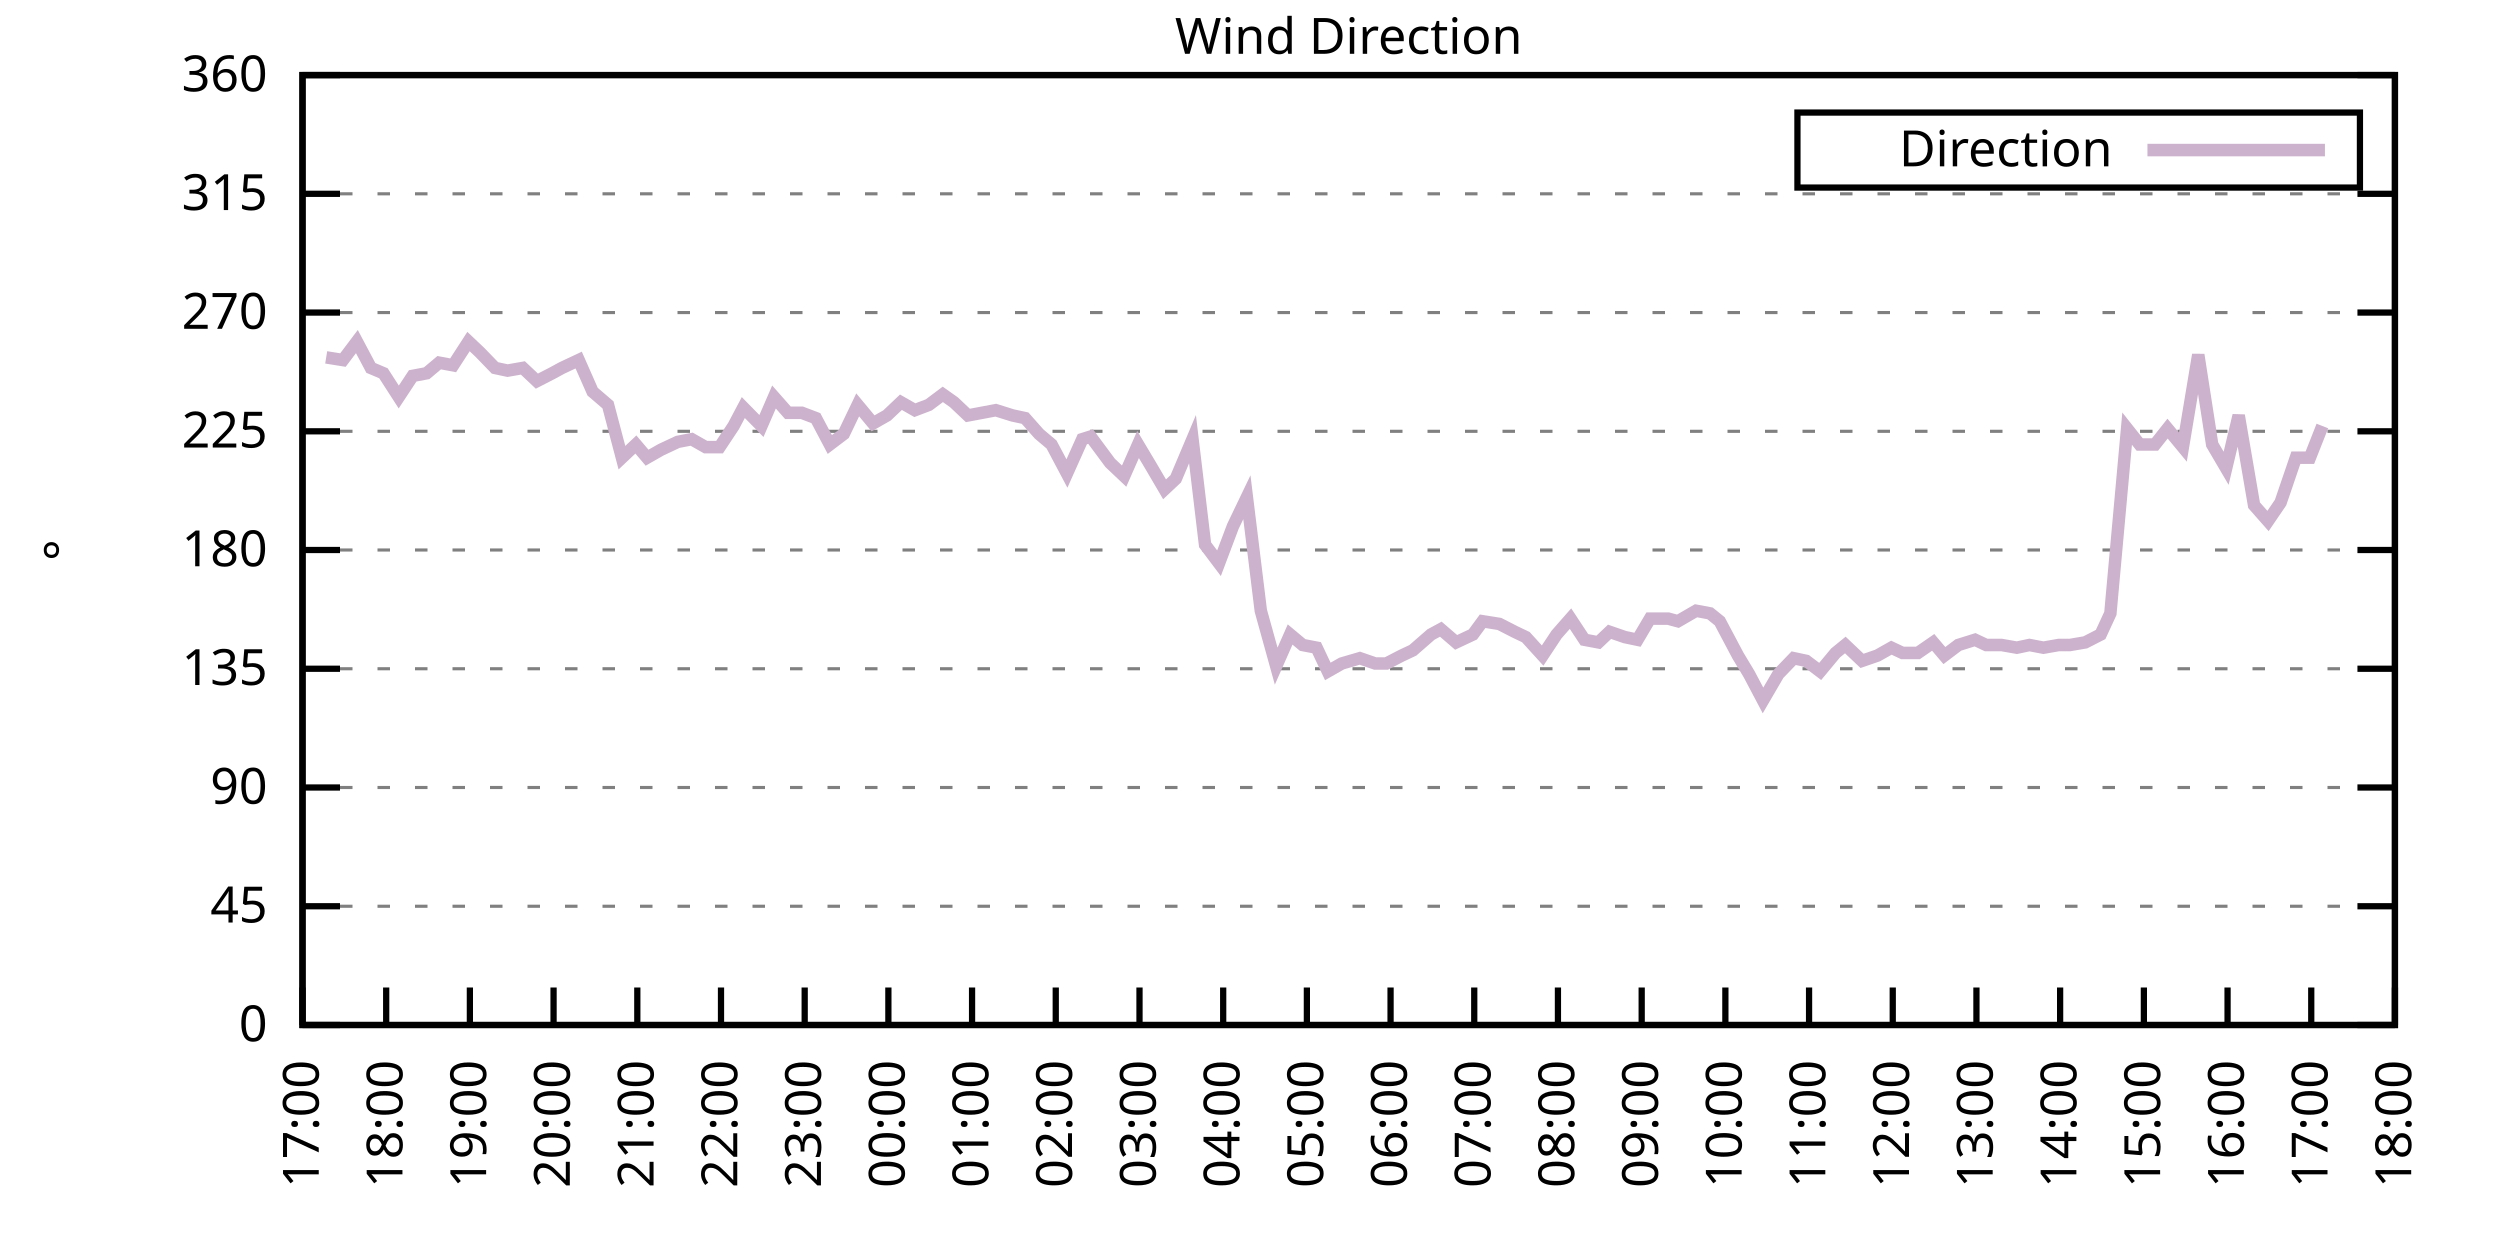
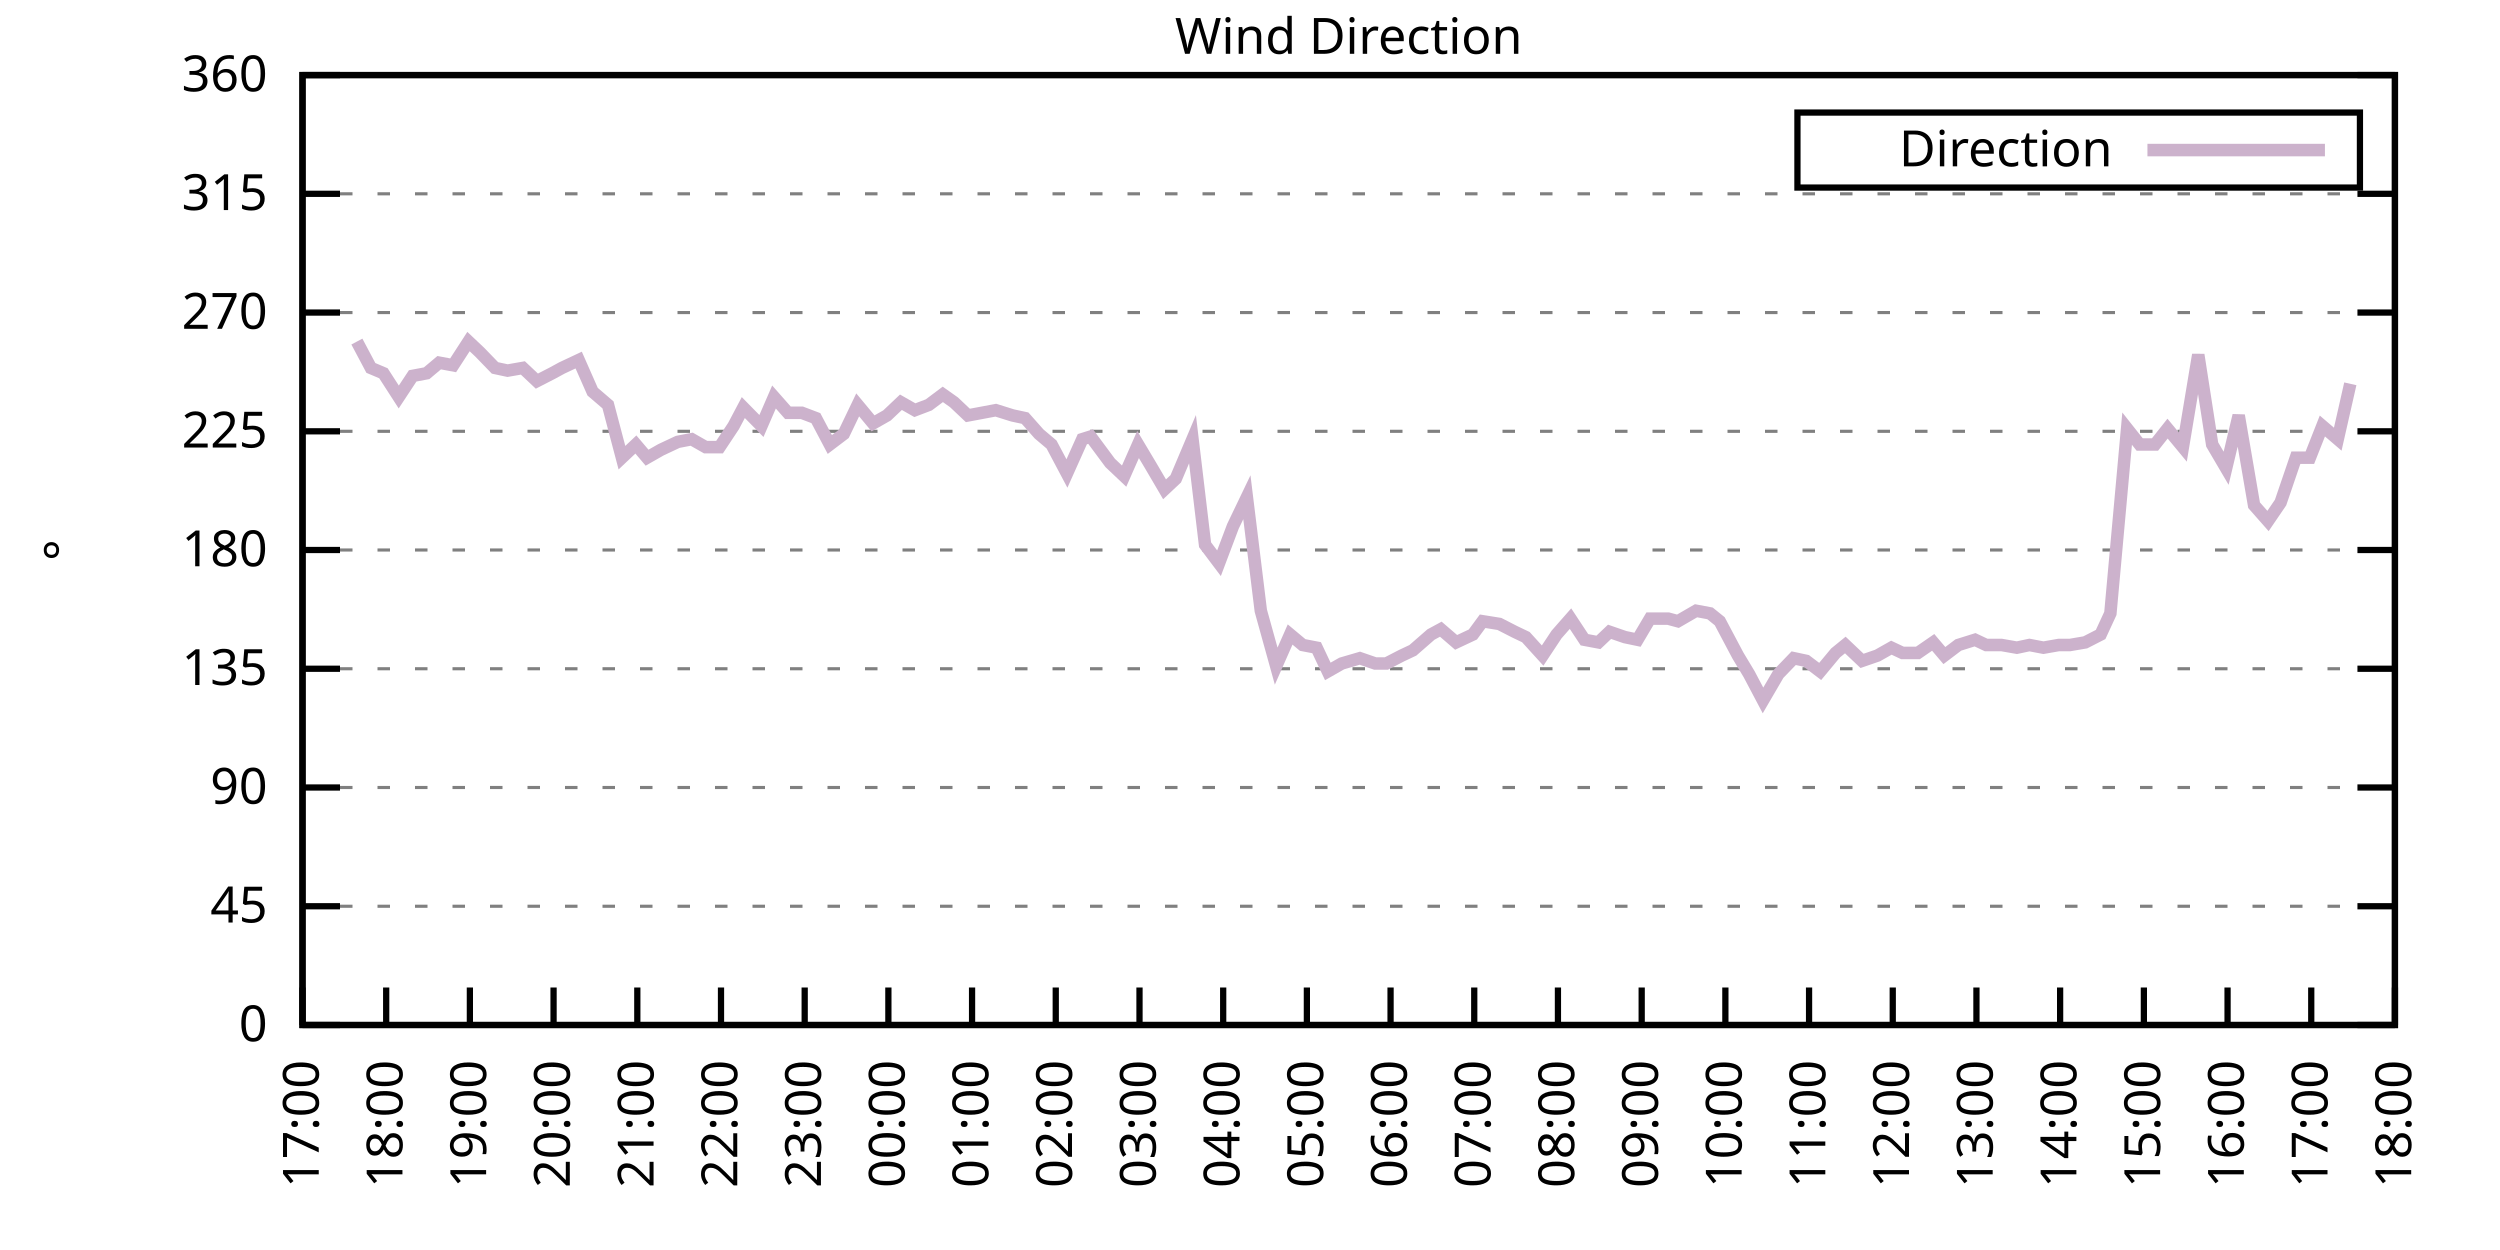
<svg xmlns="http://www.w3.org/2000/svg" xmlns:xlink="http://www.w3.org/1999/xlink" width="400" height="200" viewBox="0 0 400 200">
  <g id="gnuplot_canvas">
    <rect x="0" y="0" width="400" height="200" fill="none" />
    <defs>
      <circle id="gpDot" r="0.5" stroke-width="0.5" stroke="currentColor" />
      <path id="gpPt0" stroke-width="0.333" stroke="currentColor" d="M-1,0 h2 M0,-1 v2" />
      <path id="gpPt1" stroke-width="0.333" stroke="currentColor" d="M-1,-1 L1,1 M1,-1 L-1,1" />
      <path id="gpPt2" stroke-width="0.333" stroke="currentColor" d="M-1,0 L1,0 M0,-1 L0,1 M-1,-1 L1,1 M-1,1 L1,-1" />
      <rect id="gpPt3" stroke-width="0.333" stroke="currentColor" x="-1" y="-1" width="2" height="2" />
      <rect id="gpPt4" stroke-width="0.333" stroke="currentColor" fill="currentColor" x="-1" y="-1" width="2" height="2" />
      <circle id="gpPt5" stroke-width="0.333" stroke="currentColor" cx="0" cy="0" r="1" />
      <use xlink:href="#gpPt5" id="gpPt6" fill="currentColor" stroke="none" />
      <path id="gpPt7" stroke-width="0.333" stroke="currentColor" d="M0,-1.33 L-1.33,0.67 L1.33,0.67 z" />
      <use xlink:href="#gpPt7" id="gpPt8" fill="currentColor" stroke="none" />
      <use xlink:href="#gpPt7" id="gpPt9" stroke="currentColor" transform="rotate(180)" />
      <use xlink:href="#gpPt9" id="gpPt10" fill="currentColor" stroke="none" />
      <use xlink:href="#gpPt3" id="gpPt11" stroke="currentColor" transform="rotate(45)" />
      <use xlink:href="#gpPt11" id="gpPt12" fill="currentColor" stroke="none" />
      <path id="gpPt13" stroke-width="0.333" stroke="currentColor" d="M0,1.330 L1.265,0.411 L0.782,-1.067 L-0.782,-1.076 L-1.265,0.411 z" />
      <use xlink:href="#gpPt13" id="gpPt14" fill="currentColor" stroke="none" />
      <filter id="textbox" filterUnits="objectBoundingBox" x="0" y="0" height="1" width="1">
        <feFlood flood-color="white" flood-opacity="1" result="bgnd" />
        <feComposite in="SourceGraphic" in2="bgnd" operator="atop" />
      </filter>
      <filter id="greybox" filterUnits="objectBoundingBox" x="0" y="0" height="1" width="1">
        <feFlood flood-color="lightgrey" flood-opacity="1" result="grey" />
        <feComposite in="SourceGraphic" in2="grey" operator="atop" />
      </filter>
    </defs>
    <g fill="none" color="white" stroke="currentColor" stroke-width="1.00" stroke-linecap="butt" stroke-linejoin="miter">
</g>
    <g fill="none" color="black" stroke="currentColor" stroke-width="1.00" stroke-linecap="butt" stroke-linejoin="miter">
      <g stroke="none" shape-rendering="crispEdges">
        <polygon fill="rgb(255, 255, 255)" points="48.40,164.00 383.18,164.00 383.18,12.02 48.40,12.02 " />
      </g>
    </g>
    <g fill="none" color="black" stroke="currentColor" stroke-width="1.00" stroke-linecap="butt" stroke-linejoin="miter">
</g>
    <g fill="none" color="black" stroke="black" stroke-width="0.50" stroke-linecap="butt" stroke-linejoin="miter">
</g>
    <g fill="none" color="gray" stroke="currentColor" stroke-width="0.50" stroke-linecap="butt" stroke-linejoin="miter">
      <path stroke="gray" stroke-dasharray="2,4" class="gridline" d="M48.40,164.00 L383.19,164.00  " />
    </g>
    <g fill="none" color="gray" stroke="gray" stroke-width="1.00" stroke-linecap="butt" stroke-linejoin="miter">
</g>
    <g fill="none" color="black" stroke="currentColor" stroke-width="1.00" stroke-linecap="butt" stroke-linejoin="miter">
      <path stroke="black" d="M48.40,164.00 L54.40,164.00 M383.19,164.00 L377.19,164.00  " />
      <g transform="translate(42.80,166.60)" stroke="none" fill="black" font-family="Sans" font-size="8.00" text-anchor="end">
        <text>
          <tspan font-family="Sans"> 0</tspan>
        </text>
      </g>
    </g>
    <g fill="none" color="black" stroke="currentColor" stroke-width="1.00" stroke-linecap="butt" stroke-linejoin="miter">
</g>
    <g fill="none" color="black" stroke="black" stroke-width="0.50" stroke-linecap="butt" stroke-linejoin="miter">
</g>
    <g fill="none" color="gray" stroke="currentColor" stroke-width="0.50" stroke-linecap="butt" stroke-linejoin="miter">
      <path stroke="gray" stroke-dasharray="2,4" class="gridline" d="M48.40,145.00 L383.19,145.00  " />
    </g>
    <g fill="none" color="gray" stroke="gray" stroke-width="1.00" stroke-linecap="butt" stroke-linejoin="miter">
</g>
    <g fill="none" color="black" stroke="currentColor" stroke-width="1.00" stroke-linecap="butt" stroke-linejoin="miter">
      <path stroke="black" d="M48.40,145.00 L54.40,145.00 M383.19,145.00 L377.19,145.00  " />
      <g transform="translate(42.80,147.60)" stroke="none" fill="black" font-family="Sans" font-size="8.00" text-anchor="end">
        <text>
          <tspan font-family="Sans"> 45</tspan>
        </text>
      </g>
    </g>
    <g fill="none" color="black" stroke="currentColor" stroke-width="1.00" stroke-linecap="butt" stroke-linejoin="miter">
</g>
    <g fill="none" color="black" stroke="black" stroke-width="0.50" stroke-linecap="butt" stroke-linejoin="miter">
</g>
    <g fill="none" color="gray" stroke="currentColor" stroke-width="0.50" stroke-linecap="butt" stroke-linejoin="miter">
      <path stroke="gray" stroke-dasharray="2,4" class="gridline" d="M48.40,126.00 L383.19,126.00  " />
    </g>
    <g fill="none" color="gray" stroke="gray" stroke-width="1.00" stroke-linecap="butt" stroke-linejoin="miter">
</g>
    <g fill="none" color="black" stroke="currentColor" stroke-width="1.00" stroke-linecap="butt" stroke-linejoin="miter">
      <path stroke="black" d="M48.40,126.00 L54.40,126.00 M383.19,126.00 L377.19,126.00  " />
      <g transform="translate(42.80,128.60)" stroke="none" fill="black" font-family="Sans" font-size="8.00" text-anchor="end">
        <text>
          <tspan font-family="Sans"> 90</tspan>
        </text>
      </g>
    </g>
    <g fill="none" color="black" stroke="currentColor" stroke-width="1.00" stroke-linecap="butt" stroke-linejoin="miter">
</g>
    <g fill="none" color="black" stroke="black" stroke-width="0.50" stroke-linecap="butt" stroke-linejoin="miter">
</g>
    <g fill="none" color="gray" stroke="currentColor" stroke-width="0.50" stroke-linecap="butt" stroke-linejoin="miter">
      <path stroke="gray" stroke-dasharray="2,4" class="gridline" d="M48.40,107.00 L383.19,107.00  " />
    </g>
    <g fill="none" color="gray" stroke="gray" stroke-width="1.00" stroke-linecap="butt" stroke-linejoin="miter">
</g>
    <g fill="none" color="black" stroke="currentColor" stroke-width="1.00" stroke-linecap="butt" stroke-linejoin="miter">
      <path stroke="black" d="M48.40,107.00 L54.40,107.00 M383.19,107.00 L377.19,107.00  " />
      <g transform="translate(42.80,109.60)" stroke="none" fill="black" font-family="Sans" font-size="8.00" text-anchor="end">
        <text>
          <tspan font-family="Sans"> 135</tspan>
        </text>
      </g>
    </g>
    <g fill="none" color="black" stroke="currentColor" stroke-width="1.00" stroke-linecap="butt" stroke-linejoin="miter">
</g>
    <g fill="none" color="black" stroke="black" stroke-width="0.50" stroke-linecap="butt" stroke-linejoin="miter">
</g>
    <g fill="none" color="gray" stroke="currentColor" stroke-width="0.50" stroke-linecap="butt" stroke-linejoin="miter">
      <path stroke="gray" stroke-dasharray="2,4" class="gridline" d="M48.40,88.00 L383.19,88.00  " />
    </g>
    <g fill="none" color="gray" stroke="gray" stroke-width="1.00" stroke-linecap="butt" stroke-linejoin="miter">
</g>
    <g fill="none" color="black" stroke="currentColor" stroke-width="1.00" stroke-linecap="butt" stroke-linejoin="miter">
      <path stroke="black" d="M48.40,88.00 L54.40,88.00 M383.19,88.00 L377.19,88.00  " />
      <g transform="translate(42.80,90.60)" stroke="none" fill="black" font-family="Sans" font-size="8.00" text-anchor="end">
        <text>
          <tspan font-family="Sans"> 180</tspan>
        </text>
      </g>
    </g>
    <g fill="none" color="black" stroke="currentColor" stroke-width="1.00" stroke-linecap="butt" stroke-linejoin="miter">
</g>
    <g fill="none" color="black" stroke="black" stroke-width="0.50" stroke-linecap="butt" stroke-linejoin="miter">
</g>
    <g fill="none" color="gray" stroke="currentColor" stroke-width="0.50" stroke-linecap="butt" stroke-linejoin="miter">
      <path stroke="gray" stroke-dasharray="2,4" class="gridline" d="M48.40,69.01 L383.19,69.01  " />
    </g>
    <g fill="none" color="gray" stroke="gray" stroke-width="1.00" stroke-linecap="butt" stroke-linejoin="miter">
</g>
    <g fill="none" color="black" stroke="currentColor" stroke-width="1.00" stroke-linecap="butt" stroke-linejoin="miter">
      <path stroke="black" d="M48.40,69.01 L54.40,69.01 M383.19,69.01 L377.19,69.01  " />
      <g transform="translate(42.80,71.61)" stroke="none" fill="black" font-family="Sans" font-size="8.00" text-anchor="end">
        <text>
          <tspan font-family="Sans"> 225</tspan>
        </text>
      </g>
    </g>
    <g fill="none" color="black" stroke="currentColor" stroke-width="1.00" stroke-linecap="butt" stroke-linejoin="miter">
</g>
    <g fill="none" color="black" stroke="black" stroke-width="0.50" stroke-linecap="butt" stroke-linejoin="miter">
</g>
    <g fill="none" color="gray" stroke="currentColor" stroke-width="0.50" stroke-linecap="butt" stroke-linejoin="miter">
      <path stroke="gray" stroke-dasharray="2,4" class="gridline" d="M48.40,50.01 L383.19,50.01  " />
    </g>
    <g fill="none" color="gray" stroke="gray" stroke-width="1.00" stroke-linecap="butt" stroke-linejoin="miter">
</g>
    <g fill="none" color="black" stroke="currentColor" stroke-width="1.00" stroke-linecap="butt" stroke-linejoin="miter">
      <path stroke="black" d="M48.40,50.01 L54.40,50.01 M383.19,50.01 L377.19,50.01  " />
      <g transform="translate(42.80,52.61)" stroke="none" fill="black" font-family="Sans" font-size="8.00" text-anchor="end">
        <text>
          <tspan font-family="Sans"> 270</tspan>
        </text>
      </g>
    </g>
    <g fill="none" color="black" stroke="currentColor" stroke-width="1.00" stroke-linecap="butt" stroke-linejoin="miter">
</g>
    <g fill="none" color="black" stroke="black" stroke-width="0.50" stroke-linecap="butt" stroke-linejoin="miter">
</g>
    <g fill="none" color="gray" stroke="currentColor" stroke-width="0.50" stroke-linecap="butt" stroke-linejoin="miter">
      <path stroke="gray" stroke-dasharray="2,4" class="gridline" d="M48.40,31.01 L383.19,31.01  " />
    </g>
    <g fill="none" color="gray" stroke="gray" stroke-width="1.00" stroke-linecap="butt" stroke-linejoin="miter">
</g>
    <g fill="none" color="black" stroke="currentColor" stroke-width="1.00" stroke-linecap="butt" stroke-linejoin="miter">
      <path stroke="black" d="M48.40,31.01 L54.40,31.01 M383.19,31.01 L377.19,31.01  " />
      <g transform="translate(42.80,33.61)" stroke="none" fill="black" font-family="Sans" font-size="8.00" text-anchor="end">
        <text>
          <tspan font-family="Sans"> 315</tspan>
        </text>
      </g>
    </g>
    <g fill="none" color="black" stroke="currentColor" stroke-width="1.00" stroke-linecap="butt" stroke-linejoin="miter">
</g>
    <g fill="none" color="black" stroke="black" stroke-width="0.50" stroke-linecap="butt" stroke-linejoin="miter">
</g>
    <g fill="none" color="gray" stroke="currentColor" stroke-width="0.50" stroke-linecap="butt" stroke-linejoin="miter">
      <path stroke="gray" stroke-dasharray="2,4" class="gridline" d="M48.40,12.01 L383.19,12.01  " />
    </g>
    <g fill="none" color="gray" stroke="gray" stroke-width="1.00" stroke-linecap="butt" stroke-linejoin="miter">
</g>
    <g fill="none" color="black" stroke="currentColor" stroke-width="1.00" stroke-linecap="butt" stroke-linejoin="miter">
      <path stroke="black" d="M48.40,12.01 L54.40,12.01 M383.19,12.01 L377.19,12.01  " />
      <g transform="translate(42.80,14.61)" stroke="none" fill="black" font-family="Sans" font-size="8.00" text-anchor="end">
        <text>
          <tspan font-family="Sans"> 360</tspan>
        </text>
      </g>
    </g>
    <g fill="none" color="black" stroke="currentColor" stroke-width="1.00" stroke-linecap="butt" stroke-linejoin="miter">
      <path stroke="black" d="M48.40,164.00 L48.40,158.00  " />
      <g transform="translate(51.00,169.60) rotate(270.00)" stroke="none" fill="black" font-family="Sans" font-size="8.00" text-anchor="end">
        <text>
          <tspan font-family="Sans">17:00</tspan>
        </text>
      </g>
    </g>
    <g fill="none" color="black" stroke="currentColor" stroke-width="1.00" stroke-linecap="butt" stroke-linejoin="miter">
      <path stroke="black" d="M61.79,164.00 L61.79,158.00  " />
      <g transform="translate(64.39,169.60) rotate(270.00)" stroke="none" fill="black" font-family="Sans" font-size="8.00" text-anchor="end">
        <text>
          <tspan font-family="Sans">18:00</tspan>
        </text>
      </g>
    </g>
    <g fill="none" color="black" stroke="currentColor" stroke-width="1.00" stroke-linecap="butt" stroke-linejoin="miter">
      <path stroke="black" d="M75.18,164.00 L75.18,158.00  " />
      <g transform="translate(77.78,169.60) rotate(270.00)" stroke="none" fill="black" font-family="Sans" font-size="8.00" text-anchor="end">
        <text>
          <tspan font-family="Sans">19:00</tspan>
        </text>
      </g>
    </g>
    <g fill="none" color="black" stroke="currentColor" stroke-width="1.00" stroke-linecap="butt" stroke-linejoin="miter">
      <path stroke="black" d="M88.57,164.00 L88.57,158.00  " />
      <g transform="translate(91.17,169.60) rotate(270.00)" stroke="none" fill="black" font-family="Sans" font-size="8.00" text-anchor="end">
        <text>
          <tspan font-family="Sans">20:00</tspan>
        </text>
      </g>
    </g>
    <g fill="none" color="black" stroke="currentColor" stroke-width="1.00" stroke-linecap="butt" stroke-linejoin="miter">
      <path stroke="black" d="M101.97,164.00 L101.97,158.00  " />
      <g transform="translate(104.57,169.60) rotate(270.00)" stroke="none" fill="black" font-family="Sans" font-size="8.00" text-anchor="end">
        <text>
          <tspan font-family="Sans">21:00</tspan>
        </text>
      </g>
    </g>
    <g fill="none" color="black" stroke="currentColor" stroke-width="1.00" stroke-linecap="butt" stroke-linejoin="miter">
      <path stroke="black" d="M115.36,164.00 L115.36,158.00  " />
      <g transform="translate(117.96,169.60) rotate(270.00)" stroke="none" fill="black" font-family="Sans" font-size="8.00" text-anchor="end">
        <text>
          <tspan font-family="Sans">22:00</tspan>
        </text>
      </g>
    </g>
    <g fill="none" color="black" stroke="currentColor" stroke-width="1.00" stroke-linecap="butt" stroke-linejoin="miter">
      <path stroke="black" d="M128.75,164.00 L128.75,158.00  " />
      <g transform="translate(131.35,169.60) rotate(270.00)" stroke="none" fill="black" font-family="Sans" font-size="8.00" text-anchor="end">
        <text>
          <tspan font-family="Sans">23:00</tspan>
        </text>
      </g>
    </g>
    <g fill="none" color="black" stroke="currentColor" stroke-width="1.00" stroke-linecap="butt" stroke-linejoin="miter">
      <path stroke="black" d="M142.14,164.00 L142.14,158.00  " />
      <g transform="translate(144.74,169.60) rotate(270.00)" stroke="none" fill="black" font-family="Sans" font-size="8.00" text-anchor="end">
        <text>
          <tspan font-family="Sans">00:00</tspan>
        </text>
      </g>
    </g>
    <g fill="none" color="black" stroke="currentColor" stroke-width="1.00" stroke-linecap="butt" stroke-linejoin="miter">
      <path stroke="black" d="M155.53,164.00 L155.53,158.00  " />
      <g transform="translate(158.13,169.60) rotate(270.00)" stroke="none" fill="black" font-family="Sans" font-size="8.00" text-anchor="end">
        <text>
          <tspan font-family="Sans">01:00</tspan>
        </text>
      </g>
    </g>
    <g fill="none" color="black" stroke="currentColor" stroke-width="1.00" stroke-linecap="butt" stroke-linejoin="miter">
      <path stroke="black" d="M168.92,164.00 L168.92,158.00  " />
      <g transform="translate(171.52,169.60) rotate(270.00)" stroke="none" fill="black" font-family="Sans" font-size="8.00" text-anchor="end">
        <text>
          <tspan font-family="Sans">02:00</tspan>
        </text>
      </g>
    </g>
    <g fill="none" color="black" stroke="currentColor" stroke-width="1.00" stroke-linecap="butt" stroke-linejoin="miter">
      <path stroke="black" d="M182.32,164.00 L182.32,158.00  " />
      <g transform="translate(184.92,169.60) rotate(270.00)" stroke="none" fill="black" font-family="Sans" font-size="8.00" text-anchor="end">
        <text>
          <tspan font-family="Sans">03:00</tspan>
        </text>
      </g>
    </g>
    <g fill="none" color="black" stroke="currentColor" stroke-width="1.00" stroke-linecap="butt" stroke-linejoin="miter">
      <path stroke="black" d="M195.71,164.00 L195.71,158.00  " />
      <g transform="translate(198.31,169.60) rotate(270.00)" stroke="none" fill="black" font-family="Sans" font-size="8.00" text-anchor="end">
        <text>
          <tspan font-family="Sans">04:00</tspan>
        </text>
      </g>
    </g>
    <g fill="none" color="black" stroke="currentColor" stroke-width="1.00" stroke-linecap="butt" stroke-linejoin="miter">
      <path stroke="black" d="M209.10,164.00 L209.10,158.00  " />
      <g transform="translate(211.70,169.60) rotate(270.00)" stroke="none" fill="black" font-family="Sans" font-size="8.00" text-anchor="end">
        <text>
          <tspan font-family="Sans">05:00</tspan>
        </text>
      </g>
    </g>
    <g fill="none" color="black" stroke="currentColor" stroke-width="1.00" stroke-linecap="butt" stroke-linejoin="miter">
      <path stroke="black" d="M222.49,164.00 L222.49,158.00  " />
      <g transform="translate(225.09,169.60) rotate(270.00)" stroke="none" fill="black" font-family="Sans" font-size="8.00" text-anchor="end">
        <text>
          <tspan font-family="Sans">06:00</tspan>
        </text>
      </g>
    </g>
    <g fill="none" color="black" stroke="currentColor" stroke-width="1.00" stroke-linecap="butt" stroke-linejoin="miter">
      <path stroke="black" d="M235.88,164.00 L235.88,158.00  " />
      <g transform="translate(238.48,169.60) rotate(270.00)" stroke="none" fill="black" font-family="Sans" font-size="8.00" text-anchor="end">
        <text>
          <tspan font-family="Sans">07:00</tspan>
        </text>
      </g>
    </g>
    <g fill="none" color="black" stroke="currentColor" stroke-width="1.00" stroke-linecap="butt" stroke-linejoin="miter">
      <path stroke="black" d="M249.27,164.00 L249.27,158.00  " />
      <g transform="translate(251.87,169.60) rotate(270.00)" stroke="none" fill="black" font-family="Sans" font-size="8.00" text-anchor="end">
        <text>
          <tspan font-family="Sans">08:00</tspan>
        </text>
      </g>
    </g>
    <g fill="none" color="black" stroke="currentColor" stroke-width="1.00" stroke-linecap="butt" stroke-linejoin="miter">
      <path stroke="black" d="M262.67,164.00 L262.67,158.00  " />
      <g transform="translate(265.27,169.60) rotate(270.00)" stroke="none" fill="black" font-family="Sans" font-size="8.00" text-anchor="end">
        <text>
          <tspan font-family="Sans">09:00</tspan>
        </text>
      </g>
    </g>
    <g fill="none" color="black" stroke="currentColor" stroke-width="1.00" stroke-linecap="butt" stroke-linejoin="miter">
      <path stroke="black" d="M276.06,164.00 L276.06,158.00  " />
      <g transform="translate(278.66,169.60) rotate(270.00)" stroke="none" fill="black" font-family="Sans" font-size="8.00" text-anchor="end">
        <text>
          <tspan font-family="Sans">10:00</tspan>
        </text>
      </g>
    </g>
    <g fill="none" color="black" stroke="currentColor" stroke-width="1.00" stroke-linecap="butt" stroke-linejoin="miter">
      <path stroke="black" d="M289.45,164.00 L289.45,158.00  " />
      <g transform="translate(292.05,169.60) rotate(270.00)" stroke="none" fill="black" font-family="Sans" font-size="8.00" text-anchor="end">
        <text>
          <tspan font-family="Sans">11:00</tspan>
        </text>
      </g>
    </g>
    <g fill="none" color="black" stroke="currentColor" stroke-width="1.00" stroke-linecap="butt" stroke-linejoin="miter">
      <path stroke="black" d="M302.84,164.00 L302.84,158.00  " />
      <g transform="translate(305.44,169.60) rotate(270.00)" stroke="none" fill="black" font-family="Sans" font-size="8.00" text-anchor="end">
        <text>
          <tspan font-family="Sans">12:00</tspan>
        </text>
      </g>
    </g>
    <g fill="none" color="black" stroke="currentColor" stroke-width="1.00" stroke-linecap="butt" stroke-linejoin="miter">
      <path stroke="black" d="M316.23,164.00 L316.23,158.00  " />
      <g transform="translate(318.83,169.60) rotate(270.00)" stroke="none" fill="black" font-family="Sans" font-size="8.00" text-anchor="end">
        <text>
          <tspan font-family="Sans">13:00</tspan>
        </text>
      </g>
    </g>
    <g fill="none" color="black" stroke="currentColor" stroke-width="1.00" stroke-linecap="butt" stroke-linejoin="miter">
      <path stroke="black" d="M329.62,164.00 L329.62,158.00  " />
      <g transform="translate(332.22,169.60) rotate(270.00)" stroke="none" fill="black" font-family="Sans" font-size="8.00" text-anchor="end">
        <text>
          <tspan font-family="Sans">14:00</tspan>
        </text>
      </g>
    </g>
    <g fill="none" color="black" stroke="currentColor" stroke-width="1.00" stroke-linecap="butt" stroke-linejoin="miter">
      <path stroke="black" d="M343.02,164.00 L343.02,158.00  " />
      <g transform="translate(345.62,169.60) rotate(270.00)" stroke="none" fill="black" font-family="Sans" font-size="8.00" text-anchor="end">
        <text>
          <tspan font-family="Sans">15:00</tspan>
        </text>
      </g>
    </g>
    <g fill="none" color="black" stroke="currentColor" stroke-width="1.00" stroke-linecap="butt" stroke-linejoin="miter">
      <path stroke="black" d="M356.41,164.00 L356.41,158.00  " />
      <g transform="translate(359.01,169.60) rotate(270.00)" stroke="none" fill="black" font-family="Sans" font-size="8.00" text-anchor="end">
        <text>
          <tspan font-family="Sans">16:00</tspan>
        </text>
      </g>
    </g>
    <g fill="none" color="black" stroke="currentColor" stroke-width="1.00" stroke-linecap="butt" stroke-linejoin="miter">
      <path stroke="black" d="M369.80,164.00 L369.80,158.00  " />
      <g transform="translate(372.40,169.60) rotate(270.00)" stroke="none" fill="black" font-family="Sans" font-size="8.00" text-anchor="end">
        <text>
          <tspan font-family="Sans">17:00</tspan>
        </text>
      </g>
    </g>
    <g fill="none" color="black" stroke="currentColor" stroke-width="1.00" stroke-linecap="butt" stroke-linejoin="miter">
      <path stroke="black" d="M383.19,164.00 L383.19,158.00  " />
      <g transform="translate(385.79,169.60) rotate(270.00)" stroke="none" fill="black" font-family="Sans" font-size="8.00" text-anchor="end">
        <text>
          <tspan font-family="Sans">18:00</tspan>
        </text>
      </g>
    </g>
    <g fill="none" color="black" stroke="currentColor" stroke-width="1.00" stroke-linecap="butt" stroke-linejoin="miter">
</g>
    <g fill="none" color="black" stroke="currentColor" stroke-width="1.00" stroke-linecap="butt" stroke-linejoin="miter">
      <path stroke="black" d="M48.40,12.01 L48.40,164.00 L383.19,164.00 L383.19,12.01 L48.40,12.01 Z  " />
    </g>
    <g fill="none" color="black" stroke="currentColor" stroke-width="1.00" stroke-linecap="butt" stroke-linejoin="miter">
</g>
    <g fill="none" color="black" stroke="currentColor" stroke-width="1.00" stroke-linecap="butt" stroke-linejoin="miter">
      <path stroke="black" d="M287.59,30.01 L287.59,18.01 L377.59,18.01 L377.59,30.01 L287.59,30.01 Z  " />
    </g>
    <g id="Wind_direction_plot_1">
      <g fill="none" color="white" stroke="black" stroke-width="2.00" stroke-linecap="butt" stroke-linejoin="miter">
</g>
      <g fill="none" color="black" stroke="currentColor" stroke-width="2.00" stroke-linecap="butt" stroke-linejoin="miter">
        <g transform="translate(337.99,26.61)" stroke="none" fill="black" font-family="Sans" font-size="8.00" text-anchor="end">
          <text>
            <tspan font-family="Sans">Direction</tspan>
          </text>
        </g>
      </g>
      <g fill="none" color="black" stroke="currentColor" stroke-width="2.00" stroke-linecap="butt" stroke-linejoin="miter">
-         <path stroke="rgb(204, 178, 204)" d="M343.59,24.01 L371.99,24.01 M52.19,57.18 L54.87,57.61 L57.10,54.65 L59.34,58.87 L61.35,59.72 L63.80,63.52   L66.03,60.14 L68.26,59.72 L70.27,58.03 L72.50,58.45 L74.96,54.65 L76.75,56.34 L79.20,58.87 L81.21,59.30   L83.66,58.87 L85.90,60.98 L88.35,59.72 L89.91,58.87 L92.59,57.61 L94.82,62.67 L97.28,64.78 L99.51,73.23   L101.74,71.12 L103.53,73.23 L105.76,71.96 L108.44,70.70 L110.67,70.27 L112.90,71.54 L115.13,71.54 L117.37,68.16   L118.93,65.21 L121.83,68.16 L123.84,63.52 L126.07,66.05 L128.30,66.05 L130.54,66.90 L132.77,71.12 L135.00,69.43   L137.23,64.78 L139.69,67.74 L141.92,66.47 L144.15,64.36 L146.38,65.63 L148.61,64.78 L150.85,63.10 L152.63,64.36   L154.86,66.47 L157.10,66.05 L159.33,65.63 L162.01,66.47 L164.01,66.90 L166.25,69.43 L168.25,71.12 L170.71,75.76   L173.17,70.27 L174.50,69.85 L177.63,74.07 L179.86,76.18 L182.09,71.12 L184.10,74.49 L186.33,78.29 L188.12,76.61   L190.80,70.27 L192.81,87.16 L195.04,90.12 L197.27,84.21 L199.50,79.56 L201.73,97.72 L204.19,106.58 L206.42,101.52   L208.43,103.20 L210.66,103.63 L212.45,107.43 L214.68,106.16 L217.58,105.31 L220.04,106.16 L221.82,106.16 L224.28,104.89   L226.06,104.05 L228.96,101.52 L230.53,100.67 L232.98,102.78 L235.66,101.52 L237.22,99.40 L239.90,99.83 L242.36,101.09   L244.14,101.94 L246.82,104.89 L249.05,101.52 L251.28,98.98 L253.51,102.36 L255.75,102.78 L257.53,101.09 L259.99,101.94   L262.00,102.36 L264.00,98.98 L266.91,98.98 L268.47,99.40 L271.37,97.72 L273.60,98.14 L275.16,99.40 L278.07,104.89   L279.85,107.85 L282.08,112.07 L284.54,107.85 L286.99,105.31 L289.00,105.74 L291.23,107.43 L293.69,104.47 L295.25,103.20   L297.93,105.74 L300.39,104.89 L302.62,103.63 L304.40,104.47 L306.86,104.47 L309.31,102.78 L311.10,104.89 L313.33,103.20   L316.01,102.36 L317.79,103.20 L320.25,103.20 L322.70,103.63 L324.71,103.20 L326.95,103.63 L329.40,103.20 L331.19,103.20   L333.64,102.78 L336.10,101.52 L337.66,98.14 L340.34,68.58 L342.35,71.12 L344.80,71.12 L346.81,68.58 L349.26,71.54   L351.72,56.76 L353.95,71.12 L356.18,74.92 L358.19,66.47 L360.65,80.83 L362.88,83.36 L364.89,80.41 L367.34,73.23   L369.58,73.23 L371.58,68.16  " />
+         <path stroke="rgb(204, 178, 204)" d="M343.59,24.01 L371.99,24.01 M57.10,54.65 L59.34,58.87 L61.35,59.72 L63.80,63.52 L66.03,60.14 L68.26,59.72   L70.27,58.03 L72.50,58.45 L74.96,54.65 L76.75,56.34 L79.20,58.87 L81.21,59.30 L83.66,58.87 L85.90,60.98   L88.35,59.72 L89.91,58.87 L92.59,57.61 L94.82,62.67 L97.28,64.78 L99.51,73.23 L101.74,71.12 L103.53,73.23   L105.76,71.96 L108.44,70.70 L110.67,70.27 L112.90,71.54 L115.13,71.54 L117.37,68.16 L118.93,65.21 L121.83,68.16   L123.84,63.52 L126.07,66.05 L128.30,66.05 L130.54,66.90 L132.77,71.12 L135.00,69.43 L137.23,64.78 L139.69,67.74   L141.92,66.47 L144.15,64.36 L146.38,65.63 L148.61,64.78 L150.85,63.10 L152.63,64.36 L154.86,66.47 L157.10,66.05   L159.33,65.63 L162.01,66.47 L164.01,66.90 L166.25,69.43 L168.25,71.12 L170.71,75.76 L173.17,70.27 L174.50,69.85   L177.63,74.07 L179.86,76.18 L182.09,71.12 L184.10,74.49 L186.33,78.29 L188.12,76.61 L190.80,70.27 L192.81,87.16   L195.04,90.12 L197.27,84.21 L199.50,79.56 L201.73,97.72 L204.19,106.58 L206.42,101.52 L208.43,103.20 L210.66,103.63   L212.45,107.43 L214.68,106.16 L217.58,105.31 L220.04,106.16 L221.82,106.16 L224.28,104.89 L226.06,104.05 L228.96,101.52   L230.53,100.67 L232.98,102.78 L235.66,101.52 L237.22,99.40 L239.90,99.83 L242.36,101.09 L244.14,101.94 L246.82,104.89   L249.05,101.52 L251.28,98.98 L253.51,102.36 L255.75,102.78 L257.53,101.09 L259.99,101.94 L262.00,102.36 L264.00,98.98   L266.91,98.98 L268.47,99.40 L271.37,97.72 L273.60,98.14 L275.16,99.40 L278.07,104.89 L279.85,107.85 L282.08,112.07   L284.54,107.85 L286.99,105.31 L289.00,105.74 L291.23,107.43 L293.69,104.47 L295.25,103.20 L297.93,105.74 L300.39,104.89   L302.62,103.63 L304.40,104.47 L306.86,104.47 L309.31,102.78 L311.10,104.89 L313.33,103.20 L316.01,102.36 L317.79,103.20   L320.25,103.20 L322.70,103.63 L324.71,103.20 L326.95,103.63 L329.40,103.20 L331.19,103.20 L333.64,102.78 L336.10,101.52   L337.66,98.14 L340.34,68.58 L342.35,71.12 L344.80,71.12 L346.81,68.58 L349.26,71.54 L351.72,56.76 L353.95,71.12   L356.18,74.92 L358.19,66.47 L360.65,80.83 L362.88,83.36 L364.89,80.41 L367.34,73.23 L369.58,73.23 L371.58,68.16   L374.04,70.27 L376.05,61.41  " />
      </g>
    </g>
    <g fill="none" color="black" stroke="currentColor" stroke-width="2.00" stroke-linecap="butt" stroke-linejoin="miter">
</g>
    <g fill="none" color="black" stroke="black" stroke-width="1.00" stroke-linecap="butt" stroke-linejoin="miter">
</g>
    <g fill="none" color="black" stroke="currentColor" stroke-width="1.00" stroke-linecap="butt" stroke-linejoin="miter">
      <path stroke="black" d="M48.40,12.01 L48.40,164.00 L383.19,164.00 L383.19,12.01 L48.40,12.01 Z  " />
      <g transform="translate(12.80,88.01) rotate(270.00)" stroke="none" fill="black" font-family="Sans" font-size="8.00" text-anchor="middle">
        <text>
          <tspan font-family="Sans">°</tspan>
        </text>
      </g>
    </g>
    <g fill="none" color="black" stroke="currentColor" stroke-width="1.00" stroke-linecap="butt" stroke-linejoin="miter">
</g>
    <g fill="none" color="black" stroke="currentColor" stroke-width="1.00" stroke-linecap="butt" stroke-linejoin="miter">
      <g transform="translate(215.79,8.61)" stroke="none" fill="black" font-family="Sans" font-size="8.00" text-anchor="middle">
        <text>
          <tspan font-family="Sans">Wind Direction</tspan>
        </text>
      </g>
    </g>
    <g fill="none" color="black" stroke="currentColor" stroke-width="1.00" stroke-linecap="butt" stroke-linejoin="miter">
</g>
  </g>
</svg>
